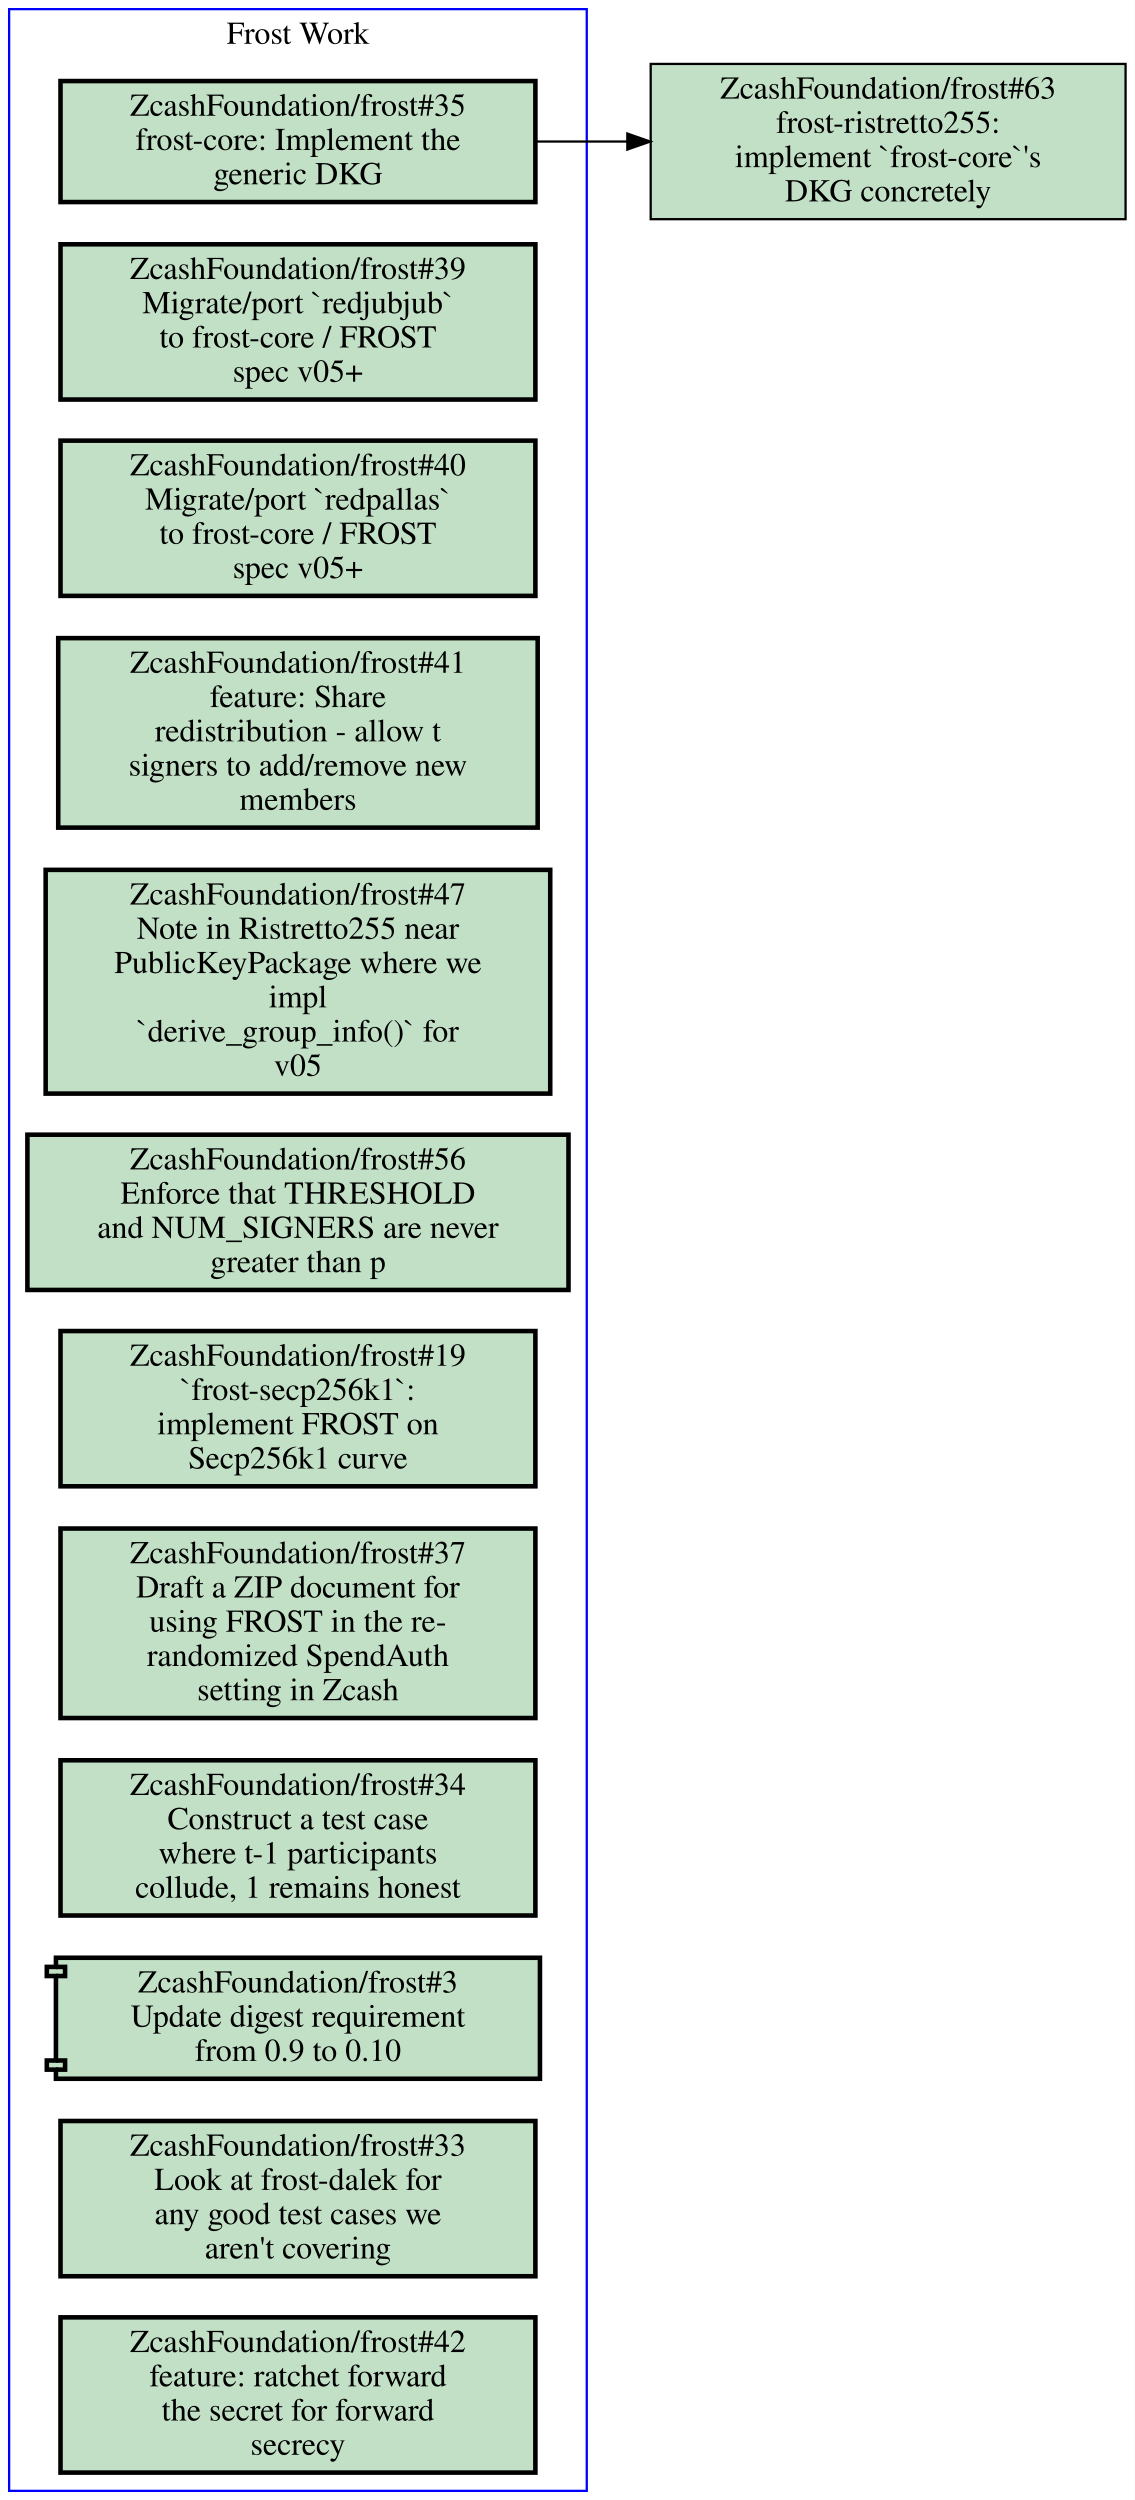
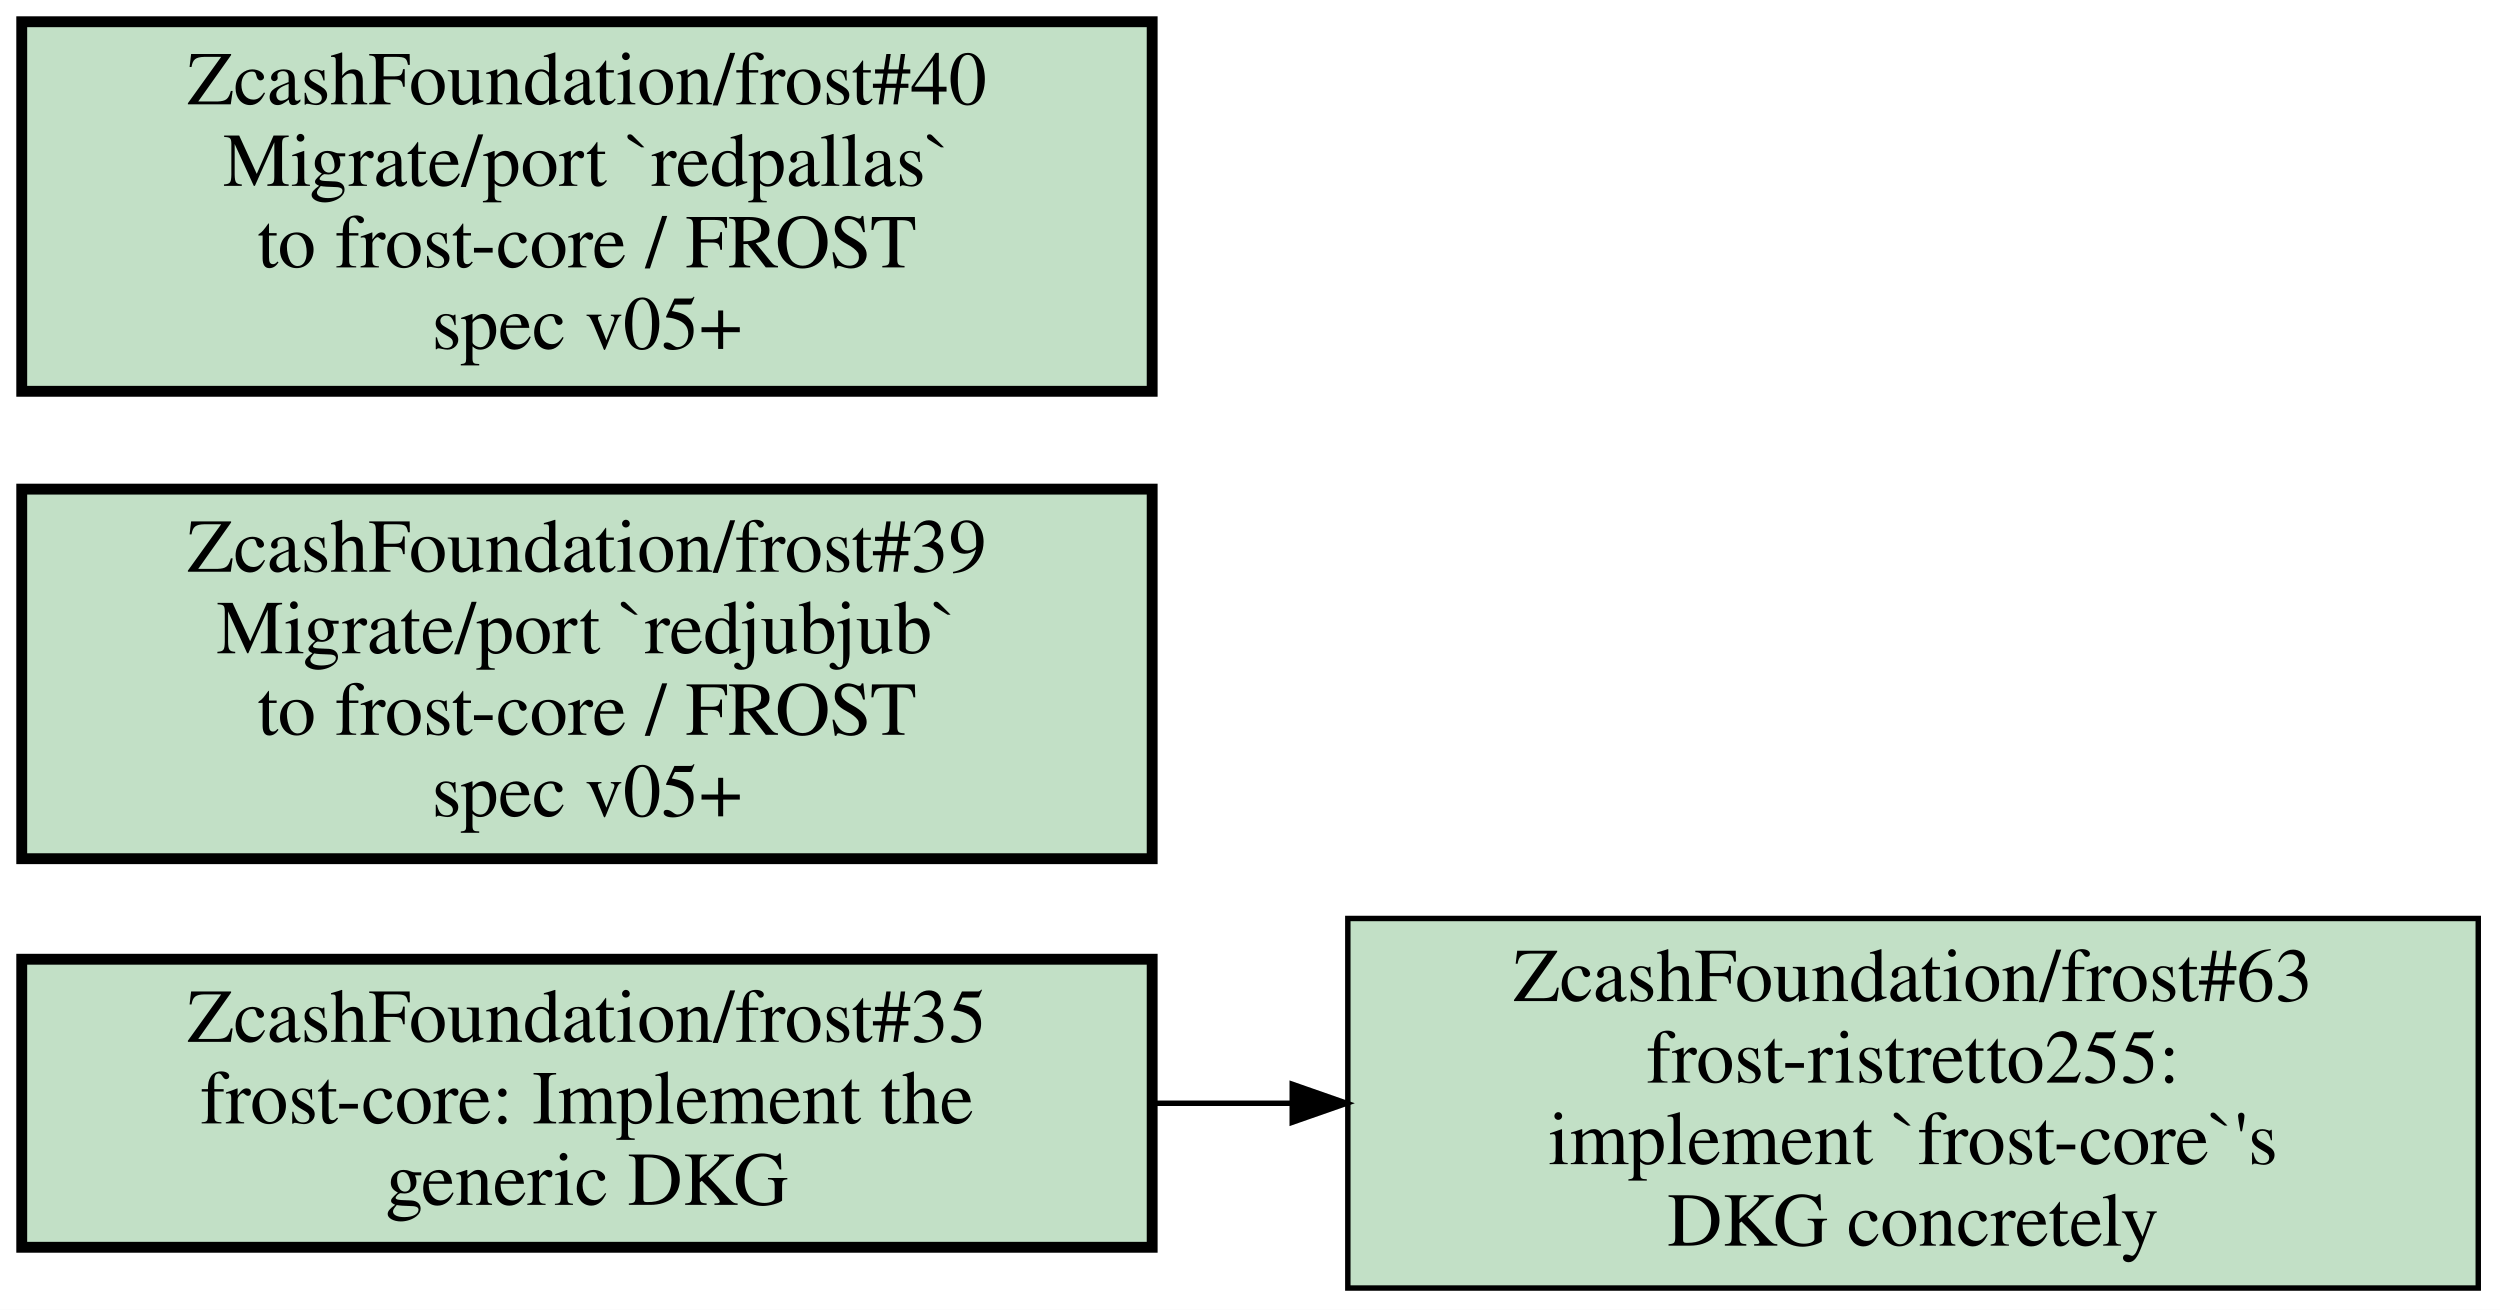
- <svg xmlns="http://www.w3.org/2000/svg" xmlns:xlink="http://www.w3.org/1999/xlink" width="497pt" height="1095pt" viewBox="0.00 0.00 497.00 1095.00">
-   <g id="graph0" class="graph" transform="scale(1 1) rotate(0) translate(4 1091)">
-     <polygon fill="#ffffff" stroke="transparent" points="-4,4 -4,-1091 493,-1091 493,4 -4,4" />
-     <g id="clust1" class="cluster">
-       <polygon fill="none" stroke="#0000ff" points="0,0 0,-1087 253,-1087 253,0 0,0" />
-       <text text-anchor="middle" x="126.5" y="-1071.8" font-family="Times,serif" font-size="14.00" fill="#000000">Frost Work</text>
-     </g>
+ <svg xmlns="http://www.w3.org/2000/svg" xmlns:xlink="http://www.w3.org/1999/xlink" width="460pt" height="241pt" viewBox="0.00 0.00 460.00 241.00">
+   <g id="graph0" class="graph" transform="scale(1 1) rotate(0) translate(4 237)">
+     <polygon fill="#ffffff" stroke="transparent" points="-4,4 -4,-237 456,-237 456,4 -4,4" />
    <g id="node1" class="node open">
      <g id="a_node1">
        <a xlink:href="https://github.com/ZcashFoundation/frost/issues/35" xlink:title="ZcashFoundation/frost#35&#10;frost-core: Implement the&#10;generic DKG" target="_blank">
-           <polygon fill="#c2e0c6" stroke="#000000" stroke-width="2" points="230.5,-1055.5 22.5,-1055.5 22.5,-1002.5 230.5,-1002.5 230.5,-1055.5" />
-           <text text-anchor="middle" x="126.5" y="-1040.3" font-family="Times,serif" font-size="14.00" fill="#000000">ZcashFoundation/frost#35</text>
-           <text text-anchor="middle" x="126.5" y="-1025.3" font-family="Times,serif" font-size="14.00" fill="#000000">frost-core: Implement the</text>
-           <text text-anchor="middle" x="126.5" y="-1010.3" font-family="Times,serif" font-size="14.00" fill="#000000">generic DKG</text>
+           <polygon fill="#c2e0c6" stroke="#000000" stroke-width="2" points="208,-60.5 0,-60.5 0,-7.5 208,-7.5 208,-60.5" />
+           <text text-anchor="middle" x="104" y="-45.3" font-family="Times,serif" font-size="14.00" fill="#000000">ZcashFoundation/frost#35</text>
+           <text text-anchor="middle" x="104" y="-30.3" font-family="Times,serif" font-size="14.00" fill="#000000">frost-core: Implement the</text>
+           <text text-anchor="middle" x="104" y="-15.3" font-family="Times,serif" font-size="14.00" fill="#000000">generic DKG</text>
        </a>
      </g>
    </g>
-     <g id="node13" class="node open">
-       <g id="a_node13">
+     <g id="node2" class="node open">
+       <g id="a_node2">
        <a xlink:href="https://github.com/ZcashFoundation/frost/issues/63" xlink:title="ZcashFoundation/frost#63&#10;frost-ristretto255:&#10;implement `frost-core`'s&#10;DKG concretely" target="_blank">
-           <polygon fill="#c2e0c6" stroke="#000000" points="489,-1063 281,-1063 281,-995 489,-995 489,-1063" />
-           <text text-anchor="middle" x="385" y="-1047.8" font-family="Times,serif" font-size="14.00" fill="#000000">ZcashFoundation/frost#63</text>
-           <text text-anchor="middle" x="385" y="-1032.8" font-family="Times,serif" font-size="14.00" fill="#000000">frost-ristretto255:</text>
-           <text text-anchor="middle" x="385" y="-1017.8" font-family="Times,serif" font-size="14.00" fill="#000000">implement `frost-core`'s</text>
-           <text text-anchor="middle" x="385" y="-1002.8" font-family="Times,serif" font-size="14.00" fill="#000000">DKG concretely</text>
+           <polygon fill="#c2e0c6" stroke="#000000" points="452,-68 244,-68 244,0 452,0 452,-68" />
+           <text text-anchor="middle" x="348" y="-52.8" font-family="Times,serif" font-size="14.00" fill="#000000">ZcashFoundation/frost#63</text>
+           <text text-anchor="middle" x="348" y="-37.8" font-family="Times,serif" font-size="14.00" fill="#000000">frost-ristretto255:</text>
+           <text text-anchor="middle" x="348" y="-22.8" font-family="Times,serif" font-size="14.00" fill="#000000">implement `frost-core`'s</text>
+           <text text-anchor="middle" x="348" y="-7.8" font-family="Times,serif" font-size="14.00" fill="#000000">DKG concretely</text>
        </a>
      </g>
    </g>
    <g id="edge1" class="edge">
-       <path fill="none" stroke="#000000" d="M230.52,-1029C243.72,-1029 257.27,-1029 270.62,-1029" />
-       <polygon fill="#000000" stroke="#000000" points="270.77,-1032.5 280.77,-1029 270.77,-1025.5 270.77,-1032.5" />
-     </g>
-     <g id="node2" class="node open">
-       <g id="a_node2">
-         <a xlink:href="https://github.com/ZcashFoundation/frost/issues/39" xlink:title="ZcashFoundation/frost#39&#10;Migrate/port `redjubjub`&#10;to frost-core / FROST&#10;spec v05+" target="_blank">
-           <polygon fill="#c2e0c6" stroke="#000000" stroke-width="2" points="230.5,-984 22.5,-984 22.5,-916 230.5,-916 230.5,-984" />
-           <text text-anchor="middle" x="126.5" y="-968.8" font-family="Times,serif" font-size="14.00" fill="#000000">ZcashFoundation/frost#39</text>
-           <text text-anchor="middle" x="126.5" y="-953.8" font-family="Times,serif" font-size="14.00" fill="#000000">Migrate/port `redjubjub`</text>
-           <text text-anchor="middle" x="126.5" y="-938.8" font-family="Times,serif" font-size="14.00" fill="#000000">to frost-core / FROST</text>
-           <text text-anchor="middle" x="126.5" y="-923.8" font-family="Times,serif" font-size="14.00" fill="#000000">spec v05+</text>
-         </a>
-       </g>
+       <path fill="none" stroke="#000000" d="M208.19,-34C216.57,-34 225.06,-34 233.51,-34" />
+       <polygon fill="#000000" stroke="#000000" points="233.77,-37.5 243.77,-34 233.77,-30.5 233.77,-37.5" />
    </g>
    <g id="node3" class="node open">
      <g id="a_node3">
-         <a xlink:href="https://github.com/ZcashFoundation/frost/issues/40" xlink:title="ZcashFoundation/frost#40&#10;Migrate/port `redpallas`&#10;to frost-core / FROST&#10;spec v05+" target="_blank">
-           <polygon fill="#c2e0c6" stroke="#000000" stroke-width="2" points="230.5,-898 22.5,-898 22.5,-830 230.5,-830 230.5,-898" />
-           <text text-anchor="middle" x="126.5" y="-882.8" font-family="Times,serif" font-size="14.00" fill="#000000">ZcashFoundation/frost#40</text>
-           <text text-anchor="middle" x="126.5" y="-867.8" font-family="Times,serif" font-size="14.00" fill="#000000">Migrate/port `redpallas`</text>
-           <text text-anchor="middle" x="126.5" y="-852.8" font-family="Times,serif" font-size="14.00" fill="#000000">to frost-core / FROST</text>
-           <text text-anchor="middle" x="126.5" y="-837.8" font-family="Times,serif" font-size="14.00" fill="#000000">spec v05+</text>
+         <a xlink:href="https://github.com/ZcashFoundation/frost/issues/39" xlink:title="ZcashFoundation/frost#39&#10;Migrate/port `redjubjub`&#10;to frost-core / FROST&#10;spec v05+" target="_blank">
+           <polygon fill="#c2e0c6" stroke="#000000" stroke-width="2" points="208,-147 0,-147 0,-79 208,-79 208,-147" />
+           <text text-anchor="middle" x="104" y="-131.8" font-family="Times,serif" font-size="14.00" fill="#000000">ZcashFoundation/frost#39</text>
+           <text text-anchor="middle" x="104" y="-116.8" font-family="Times,serif" font-size="14.00" fill="#000000">Migrate/port `redjubjub`</text>
+           <text text-anchor="middle" x="104" y="-101.8" font-family="Times,serif" font-size="14.00" fill="#000000">to frost-core / FROST</text>
+           <text text-anchor="middle" x="104" y="-86.8" font-family="Times,serif" font-size="14.00" fill="#000000">spec v05+</text>
        </a>
      </g>
    </g>
    <g id="node4" class="node open">
      <g id="a_node4">
-         <a xlink:href="https://github.com/ZcashFoundation/frost/issues/41" xlink:title="ZcashFoundation/frost#41&#10;feature: Share&#10;redistribution - allow t&#10;signers to add/remove new&#10;members" target="_blank">
-           <polygon fill="#c2e0c6" stroke="#000000" stroke-width="2" points="231.5,-811.5 21.5,-811.5 21.5,-728.5 231.5,-728.5 231.5,-811.5" />
-           <text text-anchor="middle" x="126.5" y="-796.3" font-family="Times,serif" font-size="14.00" fill="#000000">ZcashFoundation/frost#41</text>
-           <text text-anchor="middle" x="126.5" y="-781.3" font-family="Times,serif" font-size="14.00" fill="#000000">feature: Share</text>
-           <text text-anchor="middle" x="126.5" y="-766.3" font-family="Times,serif" font-size="14.00" fill="#000000">redistribution - allow t</text>
-           <text text-anchor="middle" x="126.5" y="-751.3" font-family="Times,serif" font-size="14.00" fill="#000000">signers to add/remove new</text>
-           <text text-anchor="middle" x="126.5" y="-736.3" font-family="Times,serif" font-size="14.00" fill="#000000">members</text>
-         </a>
-       </g>
-     </g>
-     <g id="node5" class="node open">
-       <g id="a_node5">
-         <a xlink:href="https://github.com/ZcashFoundation/frost/issues/47" xlink:title="ZcashFoundation/frost#47&#10;Note in Ristretto255 near&#10;PublicKeyPackage where we&#10;impl&#10;`derive_group_info()` for&#10;v05" target="_blank">
-           <polygon fill="#c2e0c6" stroke="#000000" stroke-width="2" points="237,-710 16,-710 16,-612 237,-612 237,-710" />
-           <text text-anchor="middle" x="126.5" y="-694.8" font-family="Times,serif" font-size="14.00" fill="#000000">ZcashFoundation/frost#47</text>
-           <text text-anchor="middle" x="126.5" y="-679.8" font-family="Times,serif" font-size="14.00" fill="#000000">Note in Ristretto255 near</text>
-           <text text-anchor="middle" x="126.5" y="-664.8" font-family="Times,serif" font-size="14.00" fill="#000000">PublicKeyPackage where we</text>
-           <text text-anchor="middle" x="126.5" y="-649.8" font-family="Times,serif" font-size="14.00" fill="#000000">impl</text>
-           <text text-anchor="middle" x="126.5" y="-634.8" font-family="Times,serif" font-size="14.00" fill="#000000">`derive_group_info()` for</text>
-           <text text-anchor="middle" x="126.5" y="-619.8" font-family="Times,serif" font-size="14.00" fill="#000000">v05</text>
-         </a>
-       </g>
-     </g>
-     <g id="node6" class="node open">
-       <g id="a_node6">
-         <a xlink:href="https://github.com/ZcashFoundation/frost/issues/56" xlink:title="ZcashFoundation/frost#56&#10;Enforce that THRESHOLD&#10;and NUM_SIGNERS are never&#10;greater than p" target="_blank">
-           <polygon fill="#c2e0c6" stroke="#000000" stroke-width="2" points="245,-594 8,-594 8,-526 245,-526 245,-594" />
-           <text text-anchor="middle" x="126.5" y="-578.8" font-family="Times,serif" font-size="14.00" fill="#000000">ZcashFoundation/frost#56</text>
-           <text text-anchor="middle" x="126.5" y="-563.8" font-family="Times,serif" font-size="14.00" fill="#000000">Enforce that THRESHOLD</text>
-           <text text-anchor="middle" x="126.5" y="-548.8" font-family="Times,serif" font-size="14.00" fill="#000000">and NUM_SIGNERS are never</text>
-           <text text-anchor="middle" x="126.5" y="-533.8" font-family="Times,serif" font-size="14.00" fill="#000000">greater than p</text>
-         </a>
-       </g>
-     </g>
-     <g id="node7" class="node open">
-       <g id="a_node7">
-         <a xlink:href="https://github.com/ZcashFoundation/frost/issues/19" xlink:title="ZcashFoundation/frost#19&#10;`frost-secp256k1`:&#10;implement FROST on&#10;Secp256k1 curve" target="_blank">
-           <polygon fill="#c2e0c6" stroke="#000000" stroke-width="2" points="230.5,-508 22.5,-508 22.5,-440 230.5,-440 230.5,-508" />
-           <text text-anchor="middle" x="126.5" y="-492.8" font-family="Times,serif" font-size="14.00" fill="#000000">ZcashFoundation/frost#19</text>
-           <text text-anchor="middle" x="126.5" y="-477.8" font-family="Times,serif" font-size="14.00" fill="#000000">`frost-secp256k1`:</text>
-           <text text-anchor="middle" x="126.5" y="-462.8" font-family="Times,serif" font-size="14.00" fill="#000000">implement FROST on</text>
-           <text text-anchor="middle" x="126.5" y="-447.8" font-family="Times,serif" font-size="14.00" fill="#000000">Secp256k1 curve</text>
-         </a>
-       </g>
-     </g>
-     <g id="node8" class="node open">
-       <g id="a_node8">
-         <a xlink:href="https://github.com/ZcashFoundation/frost/issues/37" xlink:title="ZcashFoundation/frost#37&#10;Draft a ZIP document for&#10;using FROST in the re-&#10;randomized SpendAuth&#10;setting in Zcash" target="_blank">
-           <polygon fill="#c2e0c6" stroke="#000000" stroke-width="2" points="230.5,-421.5 22.5,-421.5 22.5,-338.5 230.5,-338.5 230.5,-421.5" />
-           <text text-anchor="middle" x="126.5" y="-406.3" font-family="Times,serif" font-size="14.00" fill="#000000">ZcashFoundation/frost#37</text>
-           <text text-anchor="middle" x="126.5" y="-391.3" font-family="Times,serif" font-size="14.00" fill="#000000">Draft a ZIP document for</text>
-           <text text-anchor="middle" x="126.5" y="-376.3" font-family="Times,serif" font-size="14.00" fill="#000000">using FROST in the re-</text>
-           <text text-anchor="middle" x="126.5" y="-361.3" font-family="Times,serif" font-size="14.00" fill="#000000">randomized SpendAuth</text>
-           <text text-anchor="middle" x="126.5" y="-346.3" font-family="Times,serif" font-size="14.00" fill="#000000">setting in Zcash</text>
-         </a>
-       </g>
-     </g>
-     <g id="node9" class="node open">
-       <g id="a_node9">
-         <a xlink:href="https://github.com/ZcashFoundation/frost/issues/34" xlink:title="ZcashFoundation/frost#34&#10;Construct a test case&#10;where t-1 participants&#10;collude, 1 remains honest" target="_blank">
-           <polygon fill="#c2e0c6" stroke="#000000" stroke-width="2" points="230.5,-320 22.5,-320 22.5,-252 230.5,-252 230.5,-320" />
-           <text text-anchor="middle" x="126.5" y="-304.8" font-family="Times,serif" font-size="14.00" fill="#000000">ZcashFoundation/frost#34</text>
-           <text text-anchor="middle" x="126.5" y="-289.8" font-family="Times,serif" font-size="14.00" fill="#000000">Construct a test case</text>
-           <text text-anchor="middle" x="126.5" y="-274.8" font-family="Times,serif" font-size="14.00" fill="#000000">where t-1 participants</text>
-           <text text-anchor="middle" x="126.5" y="-259.8" font-family="Times,serif" font-size="14.00" fill="#000000">collude, 1 remains honest</text>
-         </a>
-       </g>
-     </g>
-     <g id="node10" class="node open">
-       <g id="a_node10">
-         <a xlink:href="https://github.com/ZcashFoundation/frost/pull/3" xlink:title="ZcashFoundation/frost#3&#10;Update digest requirement&#10;from 0.9 to 0.10" target="_blank">
-           <polygon fill="#c2e0c6" stroke="#000000" stroke-width="2" points="232.5,-233.5 20.5,-233.5 20.5,-229.5 16.5,-229.5 16.5,-225.5 20.5,-225.5 20.5,-188.5 16.5,-188.5 16.5,-184.5 20.5,-184.5 20.5,-180.5 232.5,-180.5 232.5,-233.5" />
-           <polyline fill="none" stroke="#000000" stroke-width="2" points="20.5,-229.5 24.5,-229.5 24.5,-225.5 20.5,-225.5 " />
-           <polyline fill="none" stroke="#000000" stroke-width="2" points="20.5,-188.5 24.5,-188.5 24.5,-184.5 20.5,-184.5 " />
-           <text text-anchor="middle" x="126.5" y="-218.3" font-family="Times,serif" font-size="14.00" fill="#000000">ZcashFoundation/frost#3</text>
-           <text text-anchor="middle" x="126.5" y="-203.3" font-family="Times,serif" font-size="14.00" fill="#000000">Update digest requirement</text>
-           <text text-anchor="middle" x="126.5" y="-188.3" font-family="Times,serif" font-size="14.00" fill="#000000">from 0.9 to 0.10</text>
-         </a>
-       </g>
-     </g>
-     <g id="node11" class="node open">
-       <g id="a_node11">
-         <a xlink:href="https://github.com/ZcashFoundation/frost/issues/33" xlink:title="ZcashFoundation/frost#33&#10;Look at frost-dalek for&#10;any good test cases we&#10;aren't covering" target="_blank">
-           <polygon fill="#c2e0c6" stroke="#000000" stroke-width="2" points="230.5,-162 22.5,-162 22.5,-94 230.5,-94 230.5,-162" />
-           <text text-anchor="middle" x="126.5" y="-146.8" font-family="Times,serif" font-size="14.00" fill="#000000">ZcashFoundation/frost#33</text>
-           <text text-anchor="middle" x="126.5" y="-131.8" font-family="Times,serif" font-size="14.00" fill="#000000">Look at frost-dalek for</text>
-           <text text-anchor="middle" x="126.5" y="-116.8" font-family="Times,serif" font-size="14.00" fill="#000000">any good test cases we</text>
-           <text text-anchor="middle" x="126.5" y="-101.8" font-family="Times,serif" font-size="14.00" fill="#000000">aren't covering</text>
-         </a>
-       </g>
-     </g>
-     <g id="node12" class="node open">
-       <g id="a_node12">
-         <a xlink:href="https://github.com/ZcashFoundation/frost/issues/42" xlink:title="ZcashFoundation/frost#42&#10;feature: ratchet forward&#10;the secret for forward&#10;secrecy" target="_blank">
-           <polygon fill="#c2e0c6" stroke="#000000" stroke-width="2" points="230.5,-76 22.5,-76 22.5,-8 230.5,-8 230.5,-76" />
-           <text text-anchor="middle" x="126.5" y="-60.8" font-family="Times,serif" font-size="14.00" fill="#000000">ZcashFoundation/frost#42</text>
-           <text text-anchor="middle" x="126.5" y="-45.8" font-family="Times,serif" font-size="14.00" fill="#000000">feature: ratchet forward</text>
-           <text text-anchor="middle" x="126.5" y="-30.8" font-family="Times,serif" font-size="14.00" fill="#000000">the secret for forward</text>
-           <text text-anchor="middle" x="126.5" y="-15.8" font-family="Times,serif" font-size="14.00" fill="#000000">secrecy</text>
+         <a xlink:href="https://github.com/ZcashFoundation/frost/issues/40" xlink:title="ZcashFoundation/frost#40&#10;Migrate/port `redpallas`&#10;to frost-core / FROST&#10;spec v05+" target="_blank">
+           <polygon fill="#c2e0c6" stroke="#000000" stroke-width="2" points="208,-233 0,-233 0,-165 208,-165 208,-233" />
+           <text text-anchor="middle" x="104" y="-217.8" font-family="Times,serif" font-size="14.00" fill="#000000">ZcashFoundation/frost#40</text>
+           <text text-anchor="middle" x="104" y="-202.8" font-family="Times,serif" font-size="14.00" fill="#000000">Migrate/port `redpallas`</text>
+           <text text-anchor="middle" x="104" y="-187.8" font-family="Times,serif" font-size="14.00" fill="#000000">to frost-core / FROST</text>
+           <text text-anchor="middle" x="104" y="-172.8" font-family="Times,serif" font-size="14.00" fill="#000000">spec v05+</text>
        </a>
      </g>
    </g>
  </g>
</svg>
